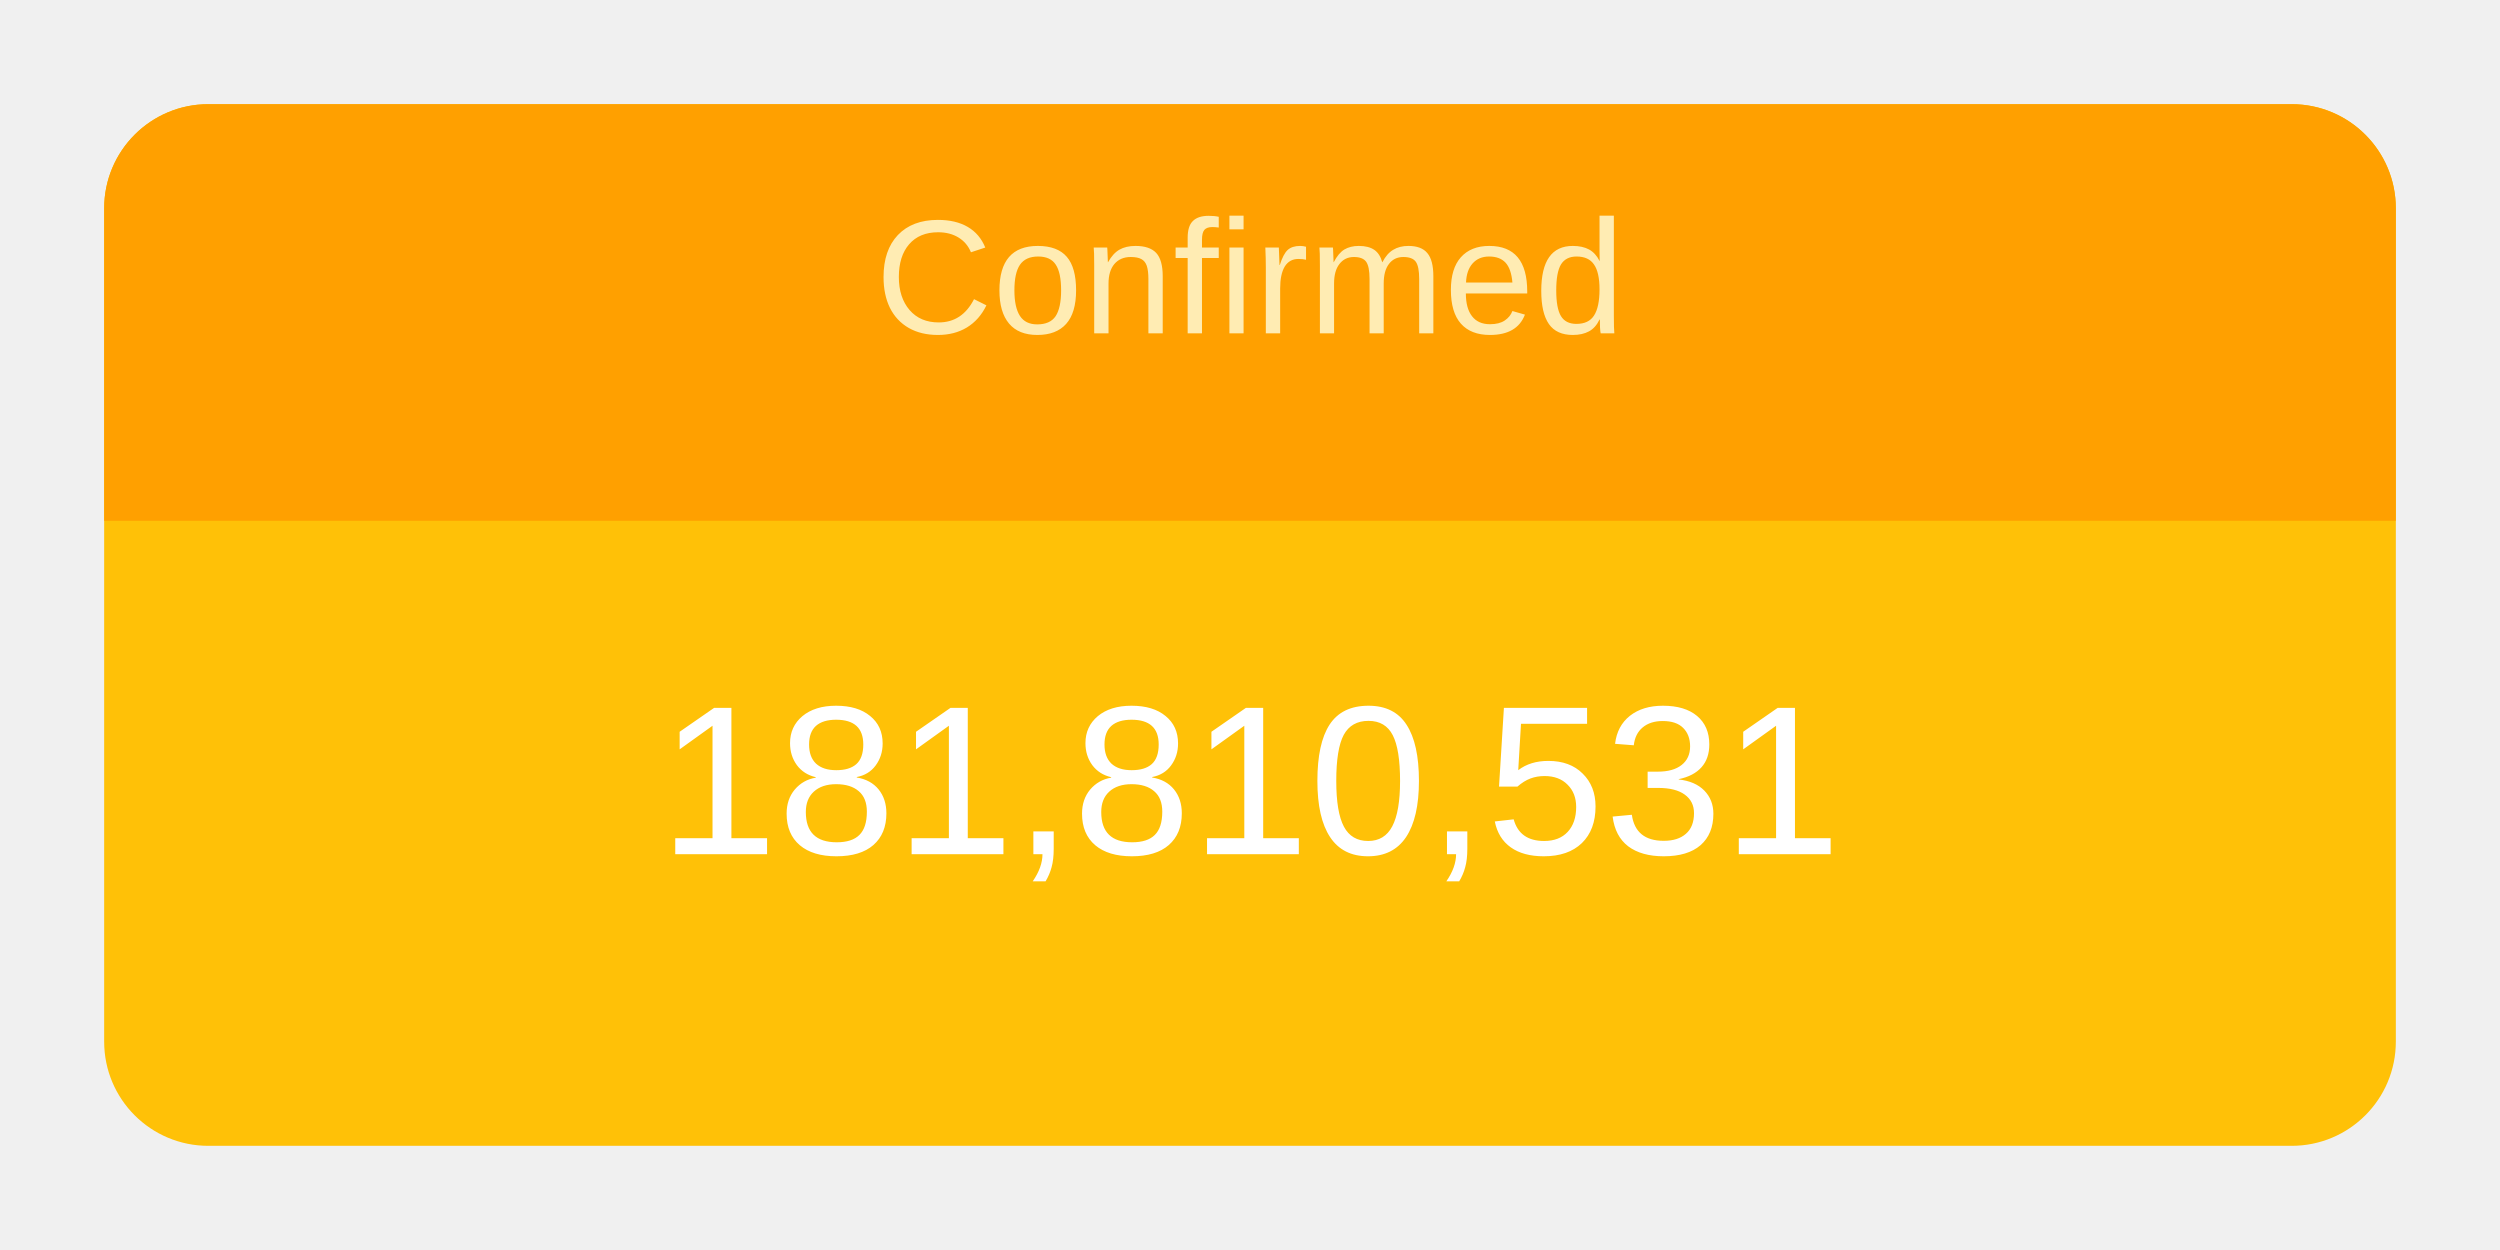
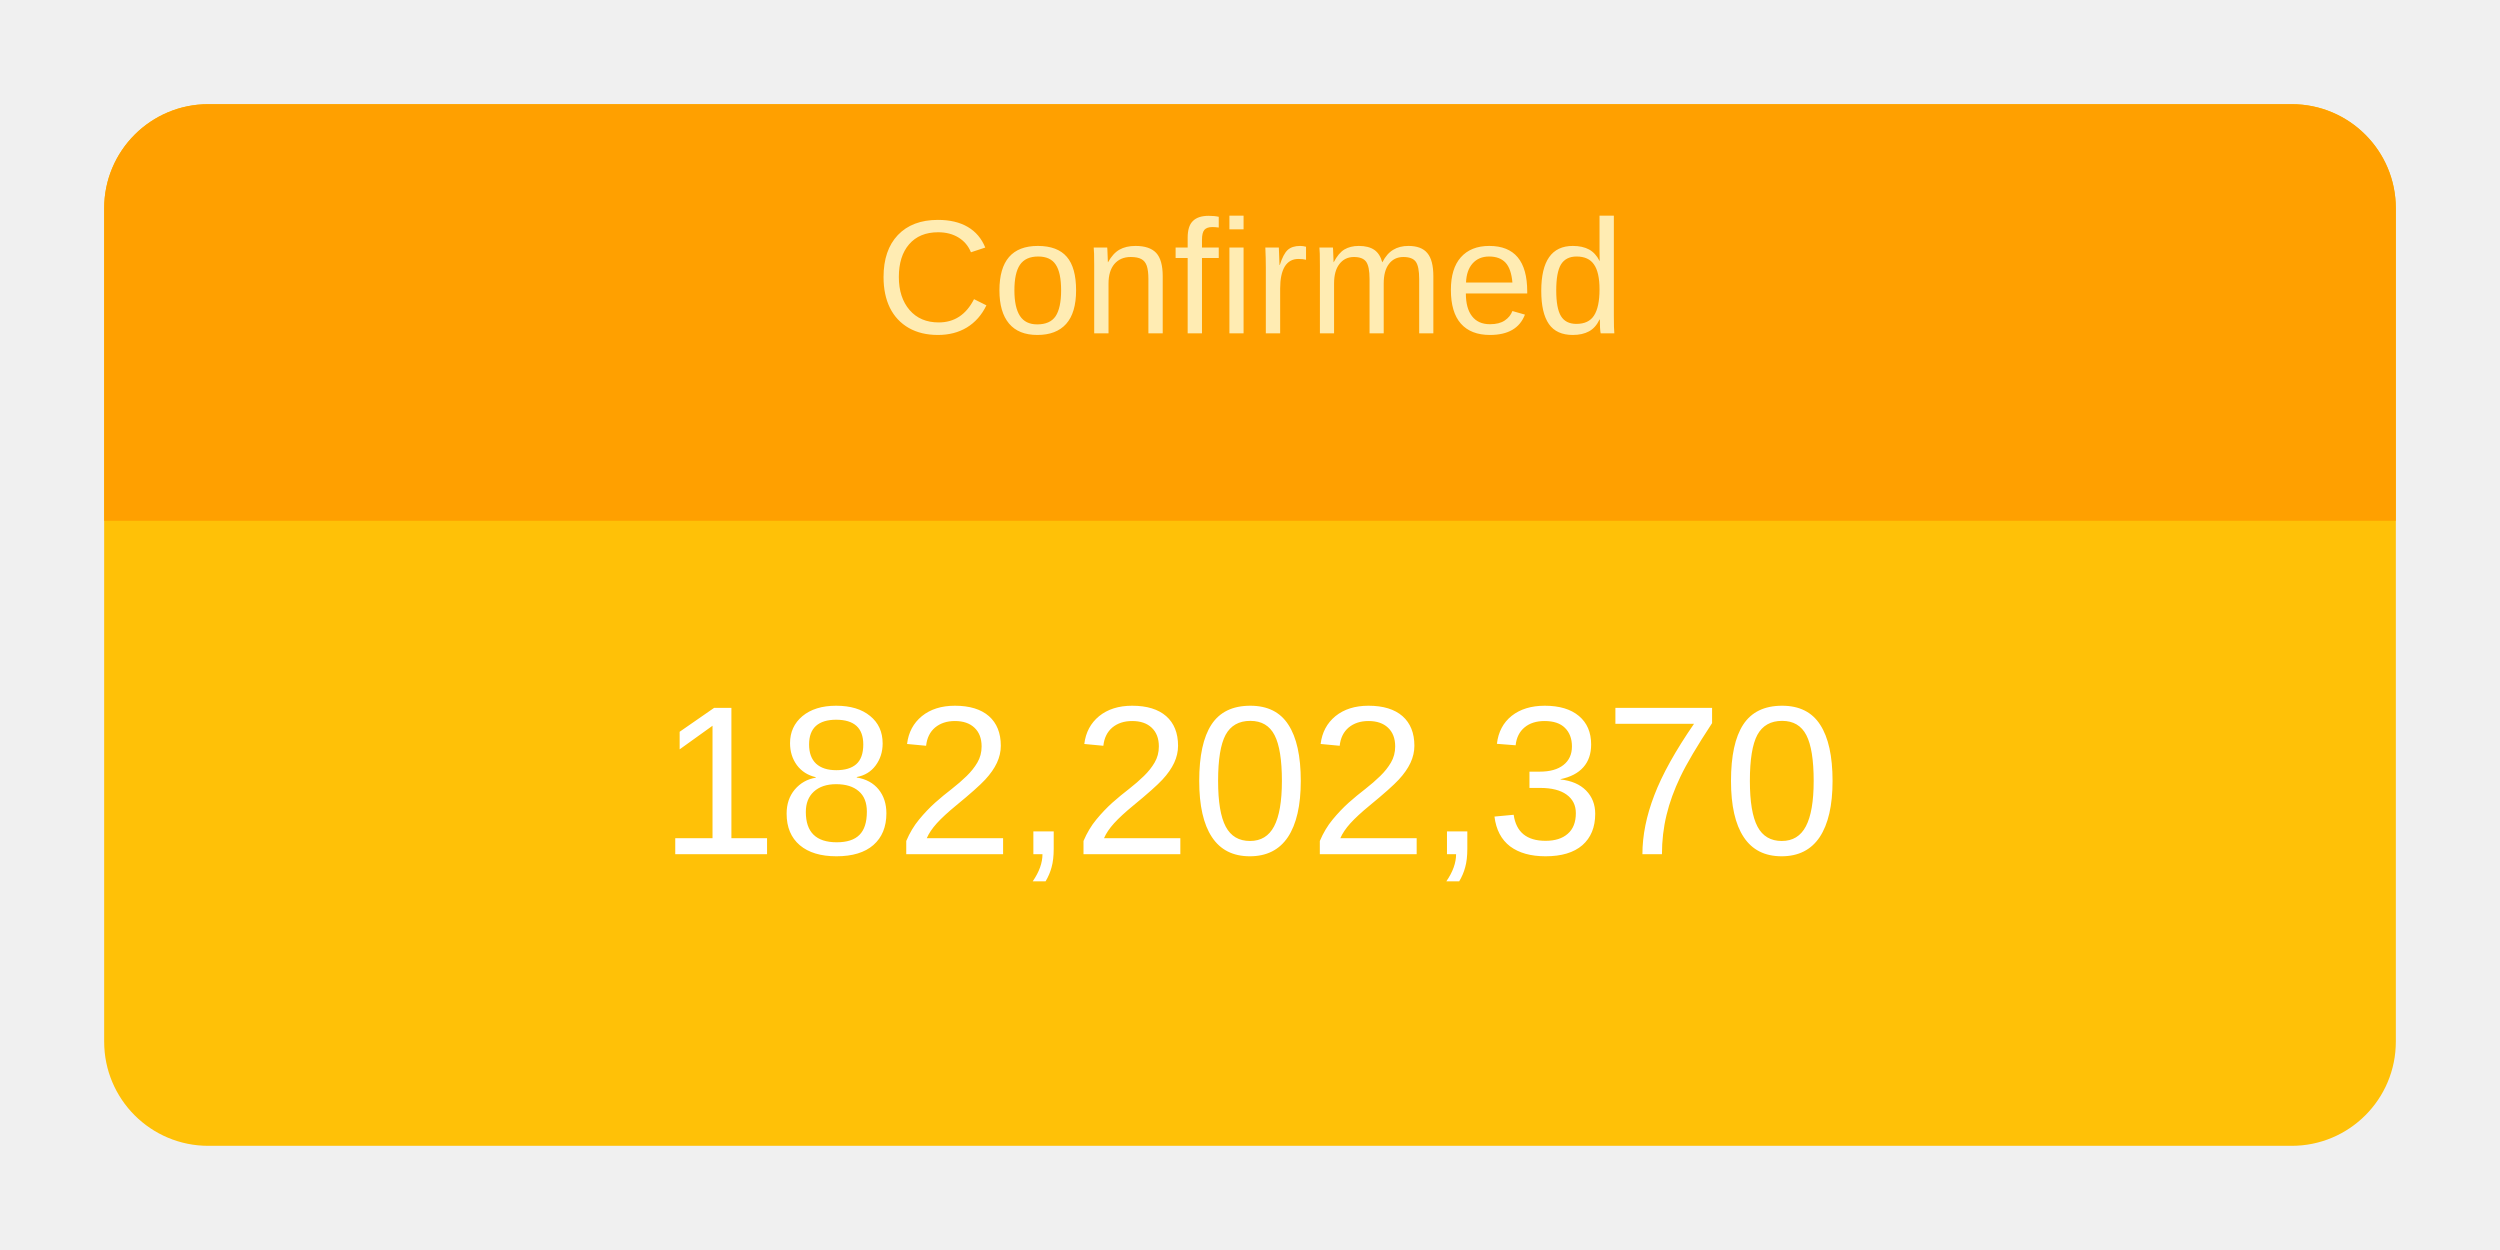
<svg xmlns="http://www.w3.org/2000/svg" height="120" viewBox="" width="240">
  <g transform="translate(10,10)">
    <rect rx="10" ry="10" width="220" height="100" style="fill: #ffc107; stroke-width: 5;" />
    <svg width="220" height="100">
      <text x="50%" y="72%" alignment-baseline="middle" text-anchor="middle" fill="white" font-size="1.7em" font-family="Arial, Helvetica, sans-serif">
-         181,810,531
+         182,202,370
      </text>
    </svg>
    <path fill="#FFA000" d=" M 210 0              a 10 10 0 0 1 10 10              v 30             h-220             v-30             a 10 10 0 0 1 10 -10" />
    <svg width="220" height="40">
      <text x="50%" y="55%" alignment-baseline="middle" text-anchor="middle" fill="#FFECB3" font-size="1.3em" font-family="Arial, Helvetica, sans-serif">
        Confirmed
      </text>
    </svg>
  </g>
</svg>
